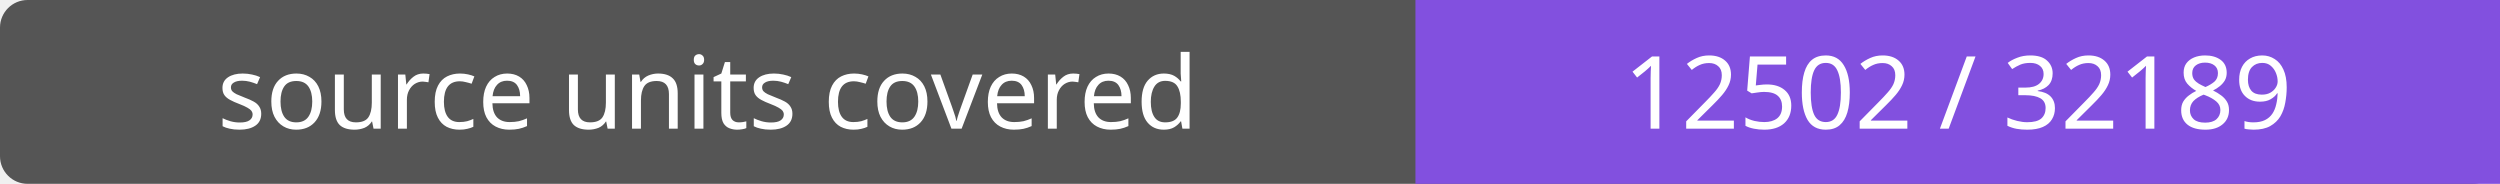
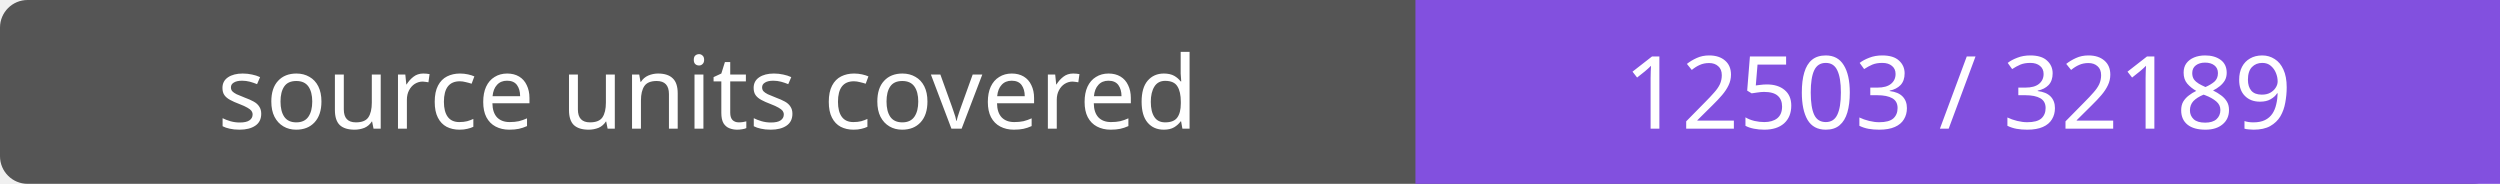
- <svg xmlns="http://www.w3.org/2000/svg" width="272" height="20" role="img" aria-label="source units covered: 12502 / 32189">
+ <svg xmlns="http://www.w3.org/2000/svg" width="272" height="20" role="img" aria-label="source units covered: 12503 / 32189">
  <rect width="272" height="20" rx="3" fill="#555" />
  <path fill="#8250df" d="M154 0h118v20H154z" />
  <g fill="#fff" text-anchor="middle" font-family="Verdana,sans-serif" font-size="11">
    <text x="77.0" y="14">source units covered</text>
-     <text x="213.0" y="14">12502 / 32189</text>
+     <text x="213.0" y="14">12503 / 32189</text>
  </g>
</svg>
